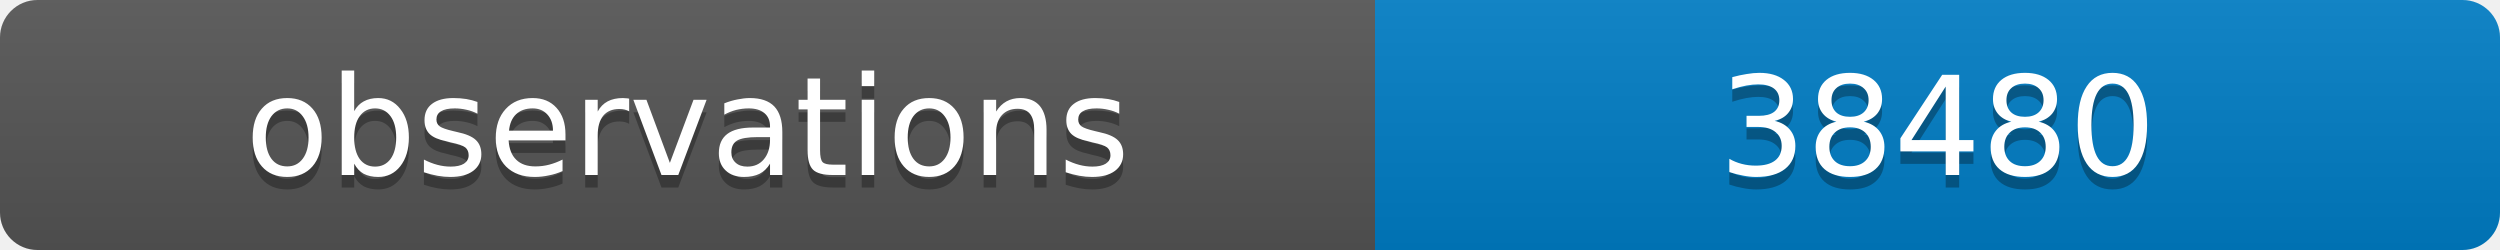
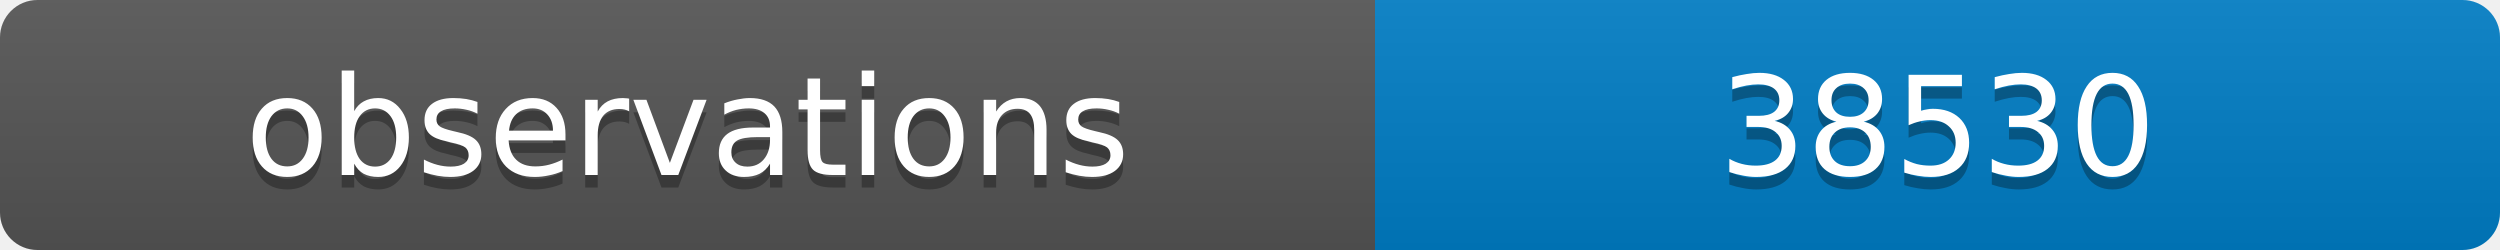
<svg xmlns="http://www.w3.org/2000/svg" width="200" height="20">
  <linearGradient id="b" x2="0" y2="100%">
    <stop offset="0" stop-color="#bbb" stop-opacity=".1" />
    <stop offset="1" stop-opacity=".1" />
  </linearGradient>
  <clipPath id="a">
    <rect width="200" height="20" rx="3" fill="#fff" />
  </clipPath>
  <g clip-path="url(#a)">
    <path fill="#555" d="M0 0h110v20H0z" />
    <path fill="#007ec6" d="M110 0h90v20H110z" />
    <path fill="url(#b)" d="M0 0h200v20H0z" />
  </g>
  <g fill="#fff" text-anchor="middle" font-family="DejaVu Sans,Verdana,Geneva,sans-serif" font-size="11">
    <text x="55" y="15" fill="#010101" fill-opacity=".3">observations</text>
    <text x="55" y="14">observations</text>
-     <text x="155" y="15" fill="#010101" fill-opacity=".3">38480</text>
-     <text x="155" y="14">38480</text>
+     <text x="155" y="15" fill="#010101" fill-opacity=".3">38530</text>
+     <text x="155" y="14">38530</text>
  </g>
</svg>
